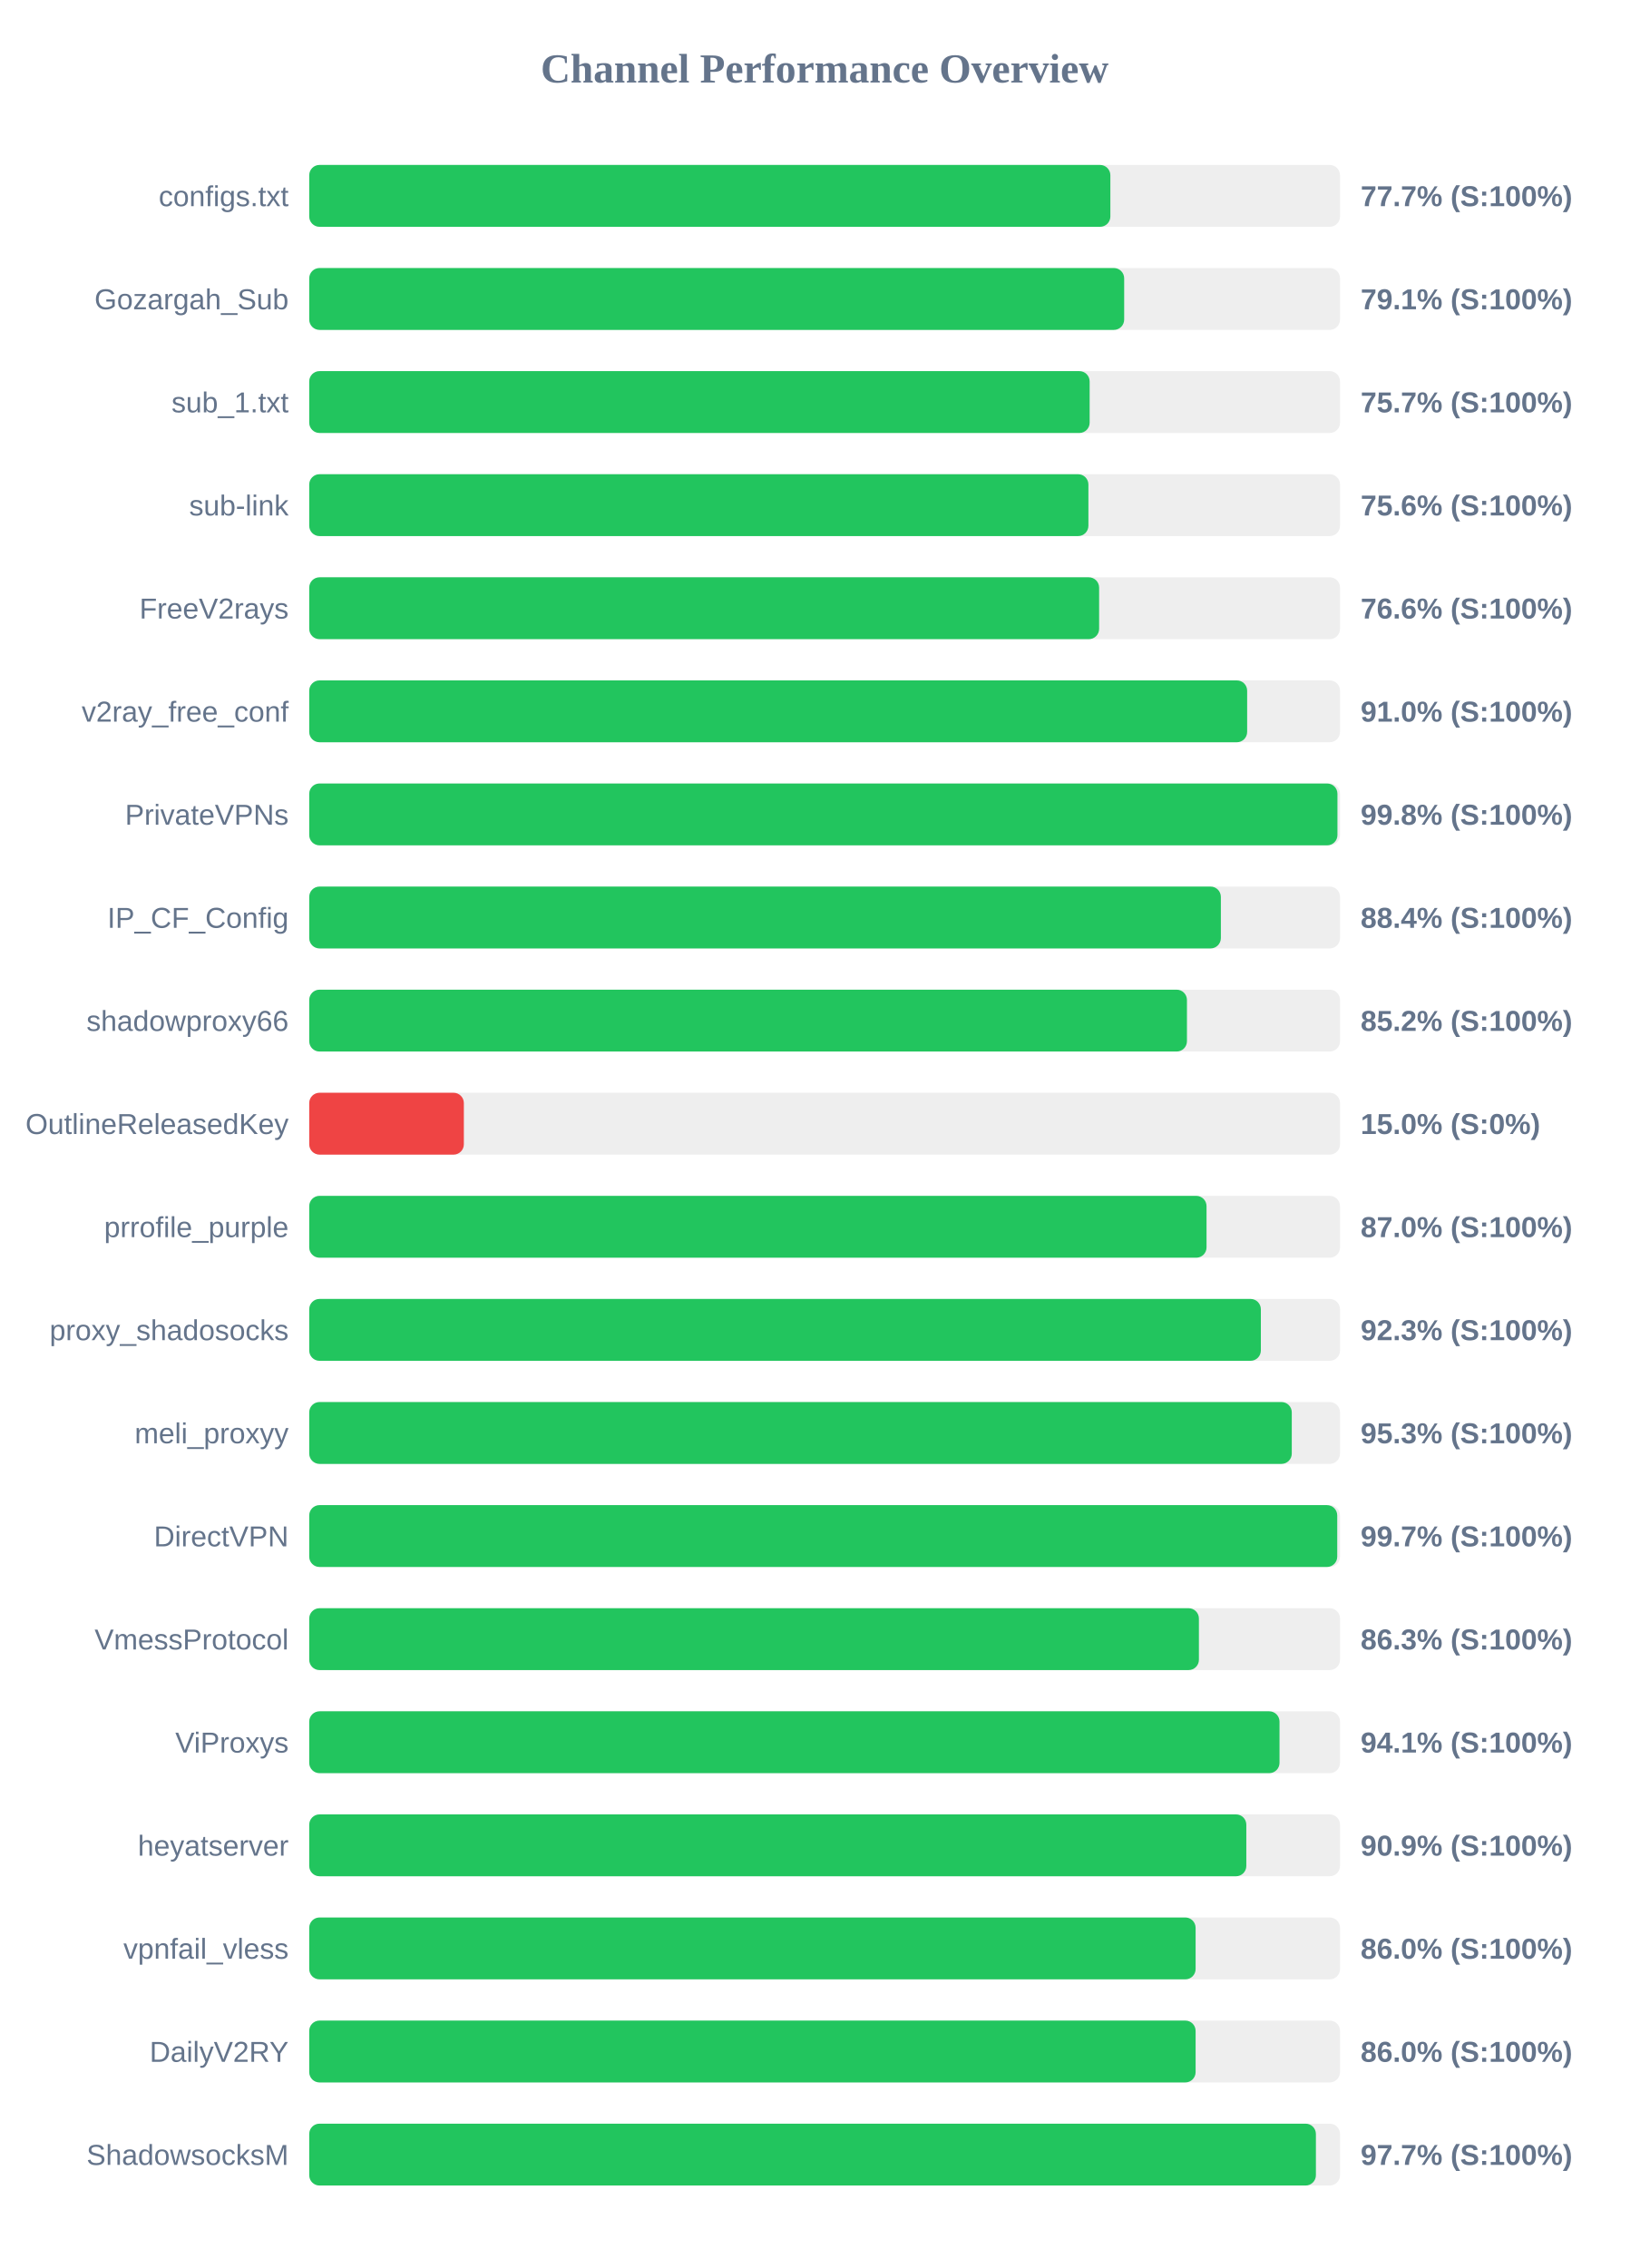
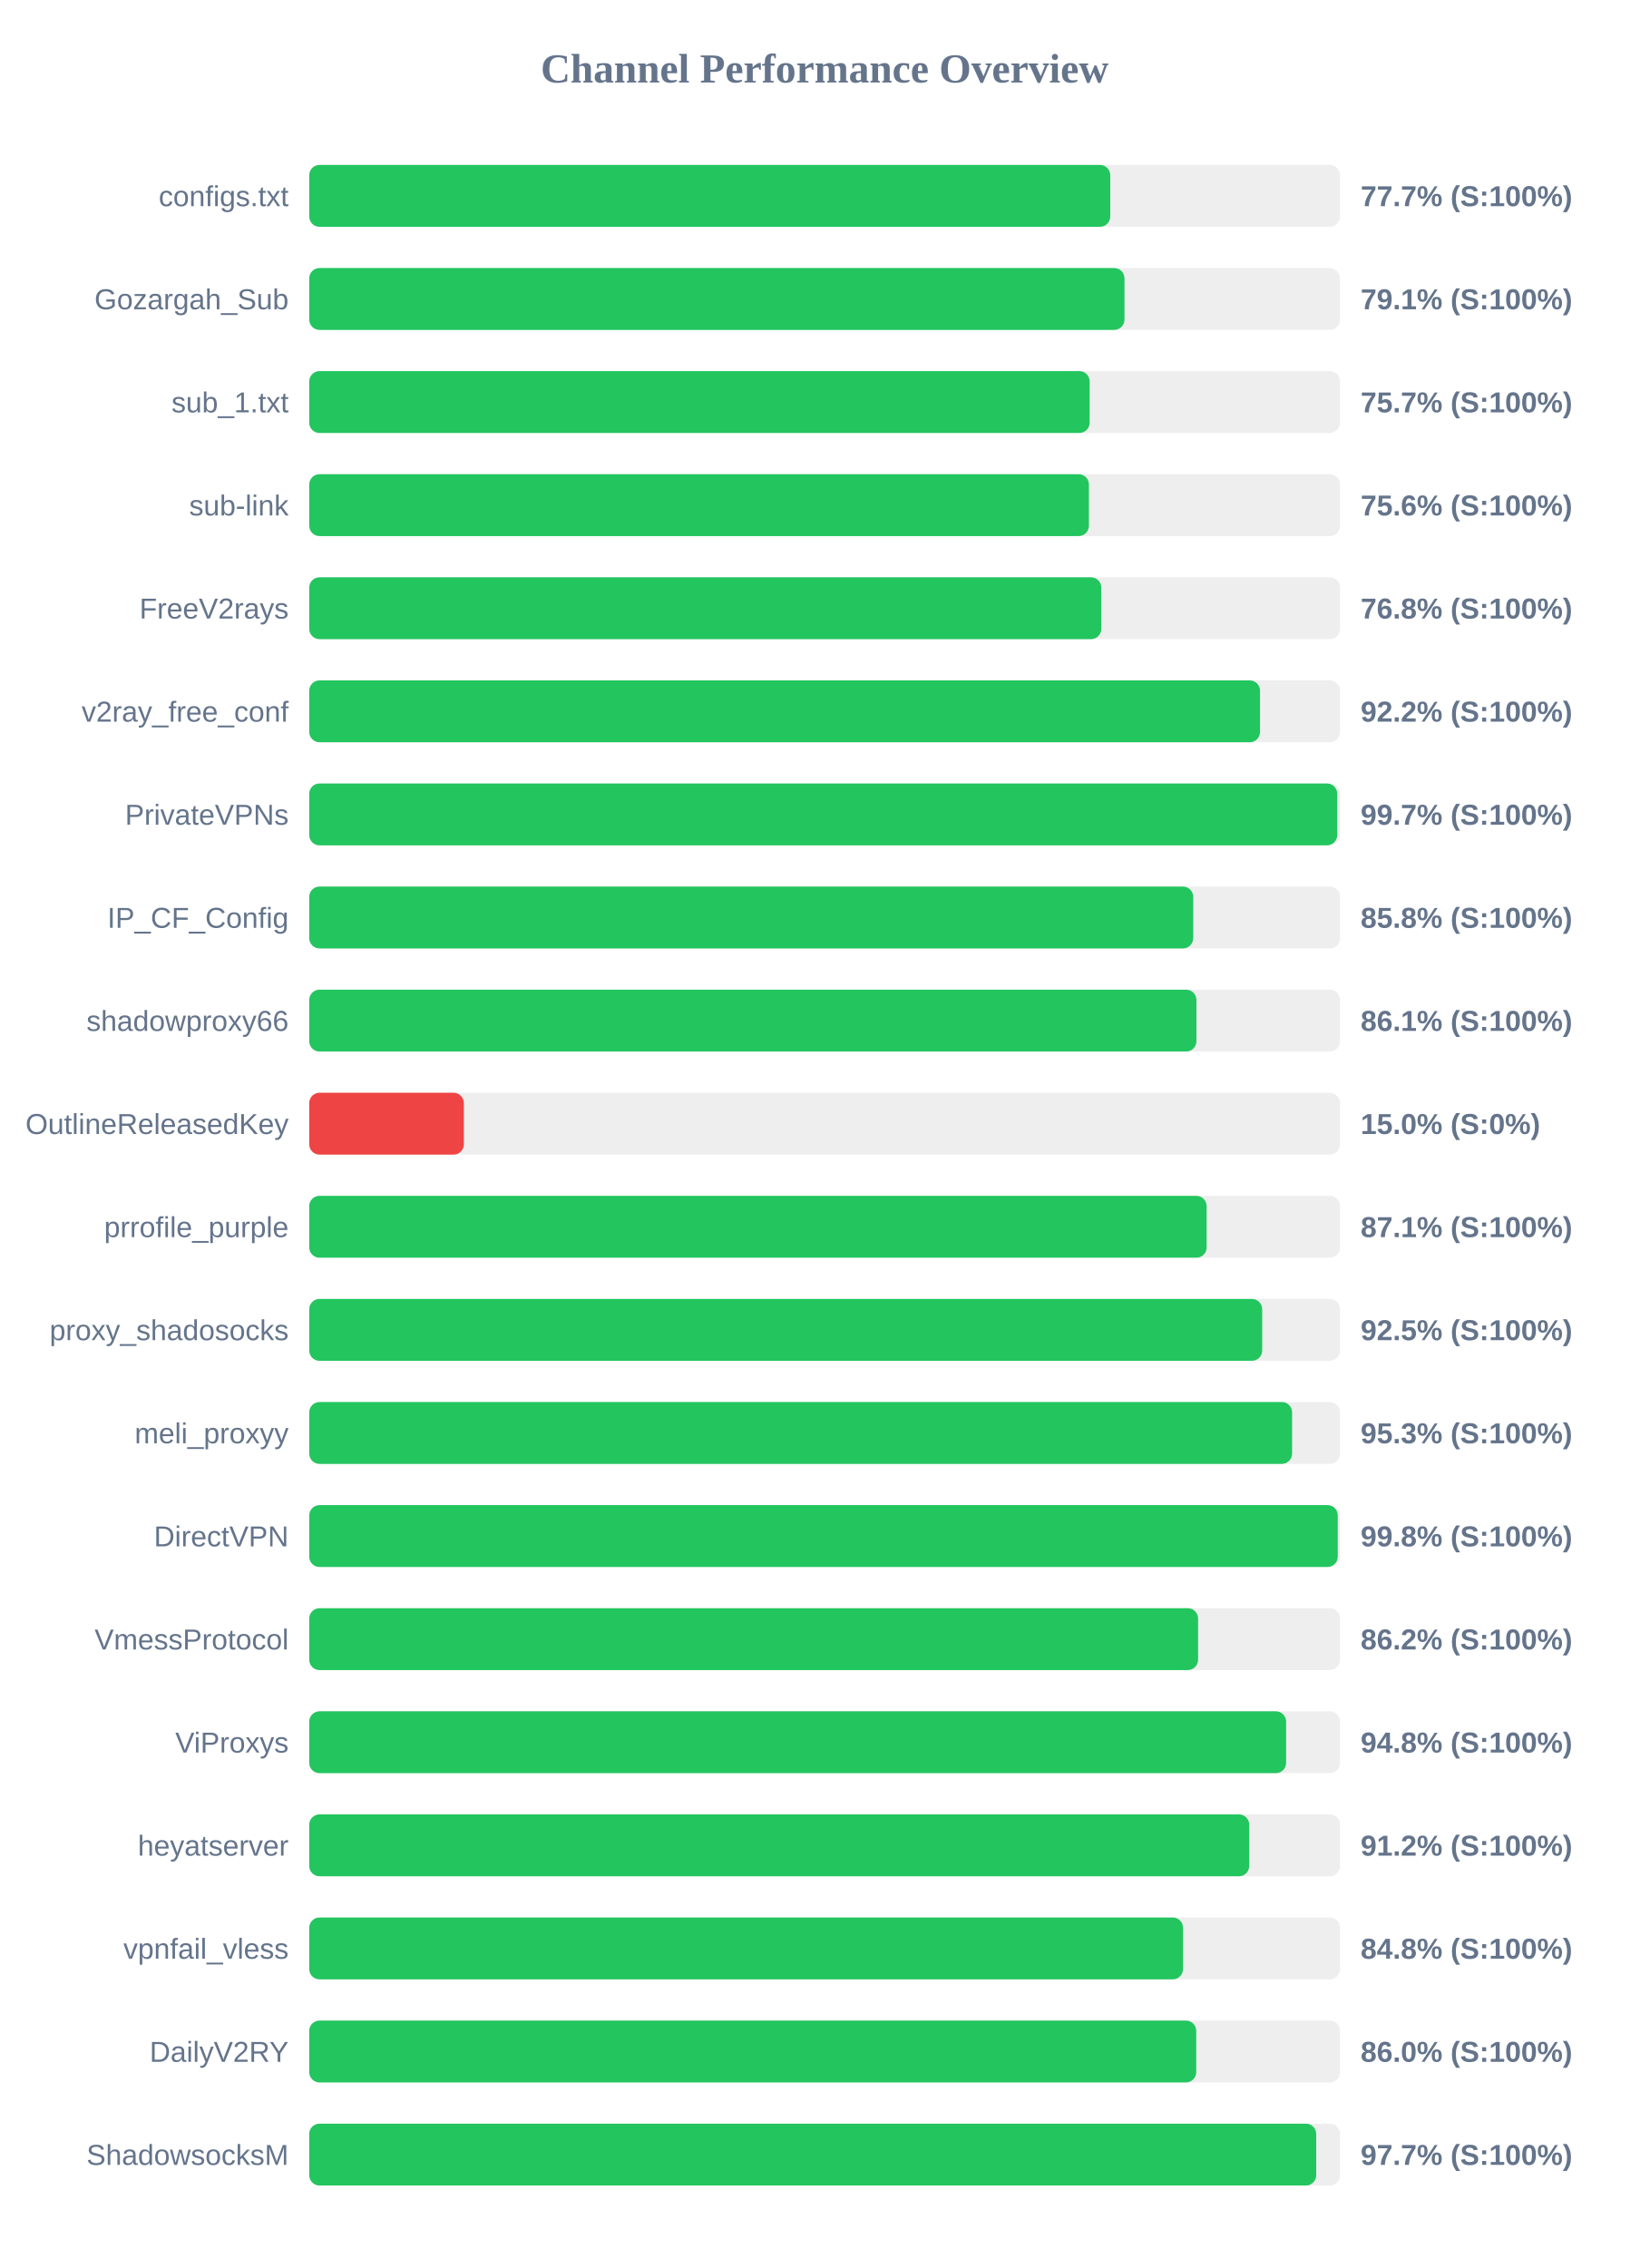
<svg xmlns="http://www.w3.org/2000/svg" width="800" height="1100" version="1.1">
  <style>
        .row { font: 14px Arial; fill: #64748b; }
        .score { font: bold 14px Arial; fill: #64748b; }
    </style>
  <text x="400" y="40" text-anchor="middle" font-size="20px" font-weight="bold" fill="#64748b">Channel Performance Overview</text>
  <rect x="150" y="80" width="500" height="30" fill="#eee" rx="5" />
-   <rect x="150" y="80" width="388.6" height="30" fill="#22c55e" rx="5" />
+   <rect x="150" y="80" width="388.55" height="30" fill="#22c55e" rx="5" />
  <text x="140" y="100" text-anchor="end" class="row">configs.txt</text>
  <text x="660" y="100" text-anchor="start" class="score">77.7% (S:100%)</text>
  <rect x="150" y="130" width="500" height="30" fill="#eee" rx="5" />
-   <rect x="150" y="130" width="395.3" height="30" fill="#22c55e" rx="5" />
+   <rect x="150" y="130" width="395.45" height="30" fill="#22c55e" rx="5" />
  <text x="140" y="150" text-anchor="end" class="row">Gozargah_Sub</text>
  <text x="660" y="150" text-anchor="start" class="score">79.1% (S:100%)</text>
  <rect x="150" y="180" width="500" height="30" fill="#eee" rx="5" />
  <rect x="150" y="180" width="378.55" height="30" fill="#22c55e" rx="5" />
  <text x="140" y="200" text-anchor="end" class="row">sub_1.txt</text>
  <text x="660" y="200" text-anchor="start" class="score">75.7% (S:100%)</text>
  <rect x="150" y="230" width="500" height="30" fill="#eee" rx="5" />
-   <rect x="150" y="230" width="377.95" height="30" fill="#22c55e" rx="5" />
+   <rect x="150" y="230" width="378.2" height="30" fill="#22c55e" rx="5" />
  <text x="140" y="250" text-anchor="end" class="row">sub-link</text>
  <text x="660" y="250" text-anchor="start" class="score">75.6% (S:100%)</text>
  <rect x="150" y="280" width="500" height="30" fill="#eee" rx="5" />
-   <rect x="150" y="280" width="383.15" height="30" fill="#22c55e" rx="5" />
+   <rect x="150" y="280" width="384.2" height="30" fill="#22c55e" rx="5" />
  <text x="140" y="300" text-anchor="end" class="row">FreeV2rays</text>
-   <text x="660" y="300" text-anchor="start" class="score">76.6% (S:100%)</text>
+   <text x="660" y="300" text-anchor="start" class="score">76.8% (S:100%)</text>
  <rect x="150" y="330" width="500" height="30" fill="#eee" rx="5" />
-   <rect x="150" y="330" width="454.95" height="30" fill="#22c55e" rx="5" />
+   <rect x="150" y="330" width="461.2" height="30" fill="#22c55e" rx="5" />
  <text x="140" y="350" text-anchor="end" class="row">v2ray_free_conf</text>
-   <text x="660" y="350" text-anchor="start" class="score">91.0% (S:100%)</text>
+   <text x="660" y="350" text-anchor="start" class="score">92.2% (S:100%)</text>
  <rect x="150" y="380" width="500" height="30" fill="#eee" rx="5" />
-   <rect x="150" y="380" width="498.75" height="30" fill="#22c55e" rx="5" />
+   <rect x="150" y="380" width="498.65" height="30" fill="#22c55e" rx="5" />
  <text x="140" y="400" text-anchor="end" class="row">PrivateVPNs</text>
-   <text x="660" y="400" text-anchor="start" class="score">99.8% (S:100%)</text>
+   <text x="660" y="400" text-anchor="start" class="score">99.7% (S:100%)</text>
  <rect x="150" y="430" width="500" height="30" fill="#eee" rx="5" />
-   <rect x="150" y="430" width="442.2" height="30" fill="#22c55e" rx="5" />
+   <rect x="150" y="430" width="428.8" height="30" fill="#22c55e" rx="5" />
  <text x="140" y="450" text-anchor="end" class="row">IP_CF_Config</text>
-   <text x="660" y="450" text-anchor="start" class="score">88.4% (S:100%)</text>
+   <text x="660" y="450" text-anchor="start" class="score">85.8% (S:100%)</text>
  <rect x="150" y="480" width="500" height="30" fill="#eee" rx="5" />
-   <rect x="150" y="480" width="425.75" height="30" fill="#22c55e" rx="5" />
+   <rect x="150" y="480" width="430.35" height="30" fill="#22c55e" rx="5" />
  <text x="140" y="500" text-anchor="end" class="row">shadowproxy66</text>
-   <text x="660" y="500" text-anchor="start" class="score">85.2% (S:100%)</text>
+   <text x="660" y="500" text-anchor="start" class="score">86.1% (S:100%)</text>
  <rect x="150" y="530" width="500" height="30" fill="#eee" rx="5" />
  <rect x="150" y="530" width="75.0" height="30" fill="#ef4444" rx="5" />
  <text x="140" y="550" text-anchor="end" class="row">OutlineReleasedKey</text>
  <text x="660" y="550" text-anchor="start" class="score">15.0% (S:0%)</text>
  <rect x="150" y="580" width="500" height="30" fill="#eee" rx="5" />
-   <rect x="150" y="580" width="435.25" height="30" fill="#22c55e" rx="5" />
+   <rect x="150" y="580" width="435.3" height="30" fill="#22c55e" rx="5" />
  <text x="140" y="600" text-anchor="end" class="row">prrofile_purple</text>
-   <text x="660" y="600" text-anchor="start" class="score">87.0% (S:100%)</text>
+   <text x="660" y="600" text-anchor="start" class="score">87.1% (S:100%)</text>
  <rect x="150" y="630" width="500" height="30" fill="#eee" rx="5" />
-   <rect x="150" y="630" width="461.6" height="30" fill="#22c55e" rx="5" />
+   <rect x="150" y="630" width="462.25" height="30" fill="#22c55e" rx="5" />
  <text x="140" y="650" text-anchor="end" class="row">proxy_shadosocks</text>
-   <text x="660" y="650" text-anchor="start" class="score">92.3% (S:100%)</text>
+   <text x="660" y="650" text-anchor="start" class="score">92.5% (S:100%)</text>
  <rect x="150" y="680" width="500" height="30" fill="#eee" rx="5" />
-   <rect x="150" y="680" width="476.6" height="30" fill="#22c55e" rx="5" />
+   <rect x="150" y="680" width="476.75" height="30" fill="#22c55e" rx="5" />
  <text x="140" y="700" text-anchor="end" class="row">meli_proxyy</text>
  <text x="660" y="700" text-anchor="start" class="score">95.3% (S:100%)</text>
  <rect x="150" y="730" width="500" height="30" fill="#eee" rx="5" />
-   <rect x="150" y="730" width="498.65" height="30" fill="#22c55e" rx="5" />
+   <rect x="150" y="730" width="498.9" height="30" fill="#22c55e" rx="5" />
  <text x="140" y="750" text-anchor="end" class="row">DirectVPN</text>
-   <text x="660" y="750" text-anchor="start" class="score">99.7% (S:100%)</text>
+   <text x="660" y="750" text-anchor="start" class="score">99.8% (S:100%)</text>
  <rect x="150" y="780" width="500" height="30" fill="#eee" rx="5" />
-   <rect x="150" y="780" width="431.55" height="30" fill="#22c55e" rx="5" />
+   <rect x="150" y="780" width="431.15" height="30" fill="#22c55e" rx="5" />
  <text x="140" y="800" text-anchor="end" class="row">VmessProtocol</text>
-   <text x="660" y="800" text-anchor="start" class="score">86.3% (S:100%)</text>
+   <text x="660" y="800" text-anchor="start" class="score">86.2% (S:100%)</text>
  <rect x="150" y="830" width="500" height="30" fill="#eee" rx="5" />
-   <rect x="150" y="830" width="470.65" height="30" fill="#22c55e" rx="5" />
+   <rect x="150" y="830" width="473.85" height="30" fill="#22c55e" rx="5" />
  <text x="140" y="850" text-anchor="end" class="row">ViProxys</text>
-   <text x="660" y="850" text-anchor="start" class="score">94.1% (S:100%)</text>
+   <text x="660" y="850" text-anchor="start" class="score">94.8% (S:100%)</text>
  <rect x="150" y="880" width="500" height="30" fill="#eee" rx="5" />
-   <rect x="150" y="880" width="454.55" height="30" fill="#22c55e" rx="5" />
+   <rect x="150" y="880" width="455.95" height="30" fill="#22c55e" rx="5" />
  <text x="140" y="900" text-anchor="end" class="row">heyatserver</text>
-   <text x="660" y="900" text-anchor="start" class="score">90.9% (S:100%)</text>
+   <text x="660" y="900" text-anchor="start" class="score">91.2% (S:100%)</text>
  <rect x="150" y="930" width="500" height="30" fill="#eee" rx="5" />
-   <rect x="150" y="930" width="429.95" height="30" fill="#22c55e" rx="5" />
+   <rect x="150" y="930" width="423.85" height="30" fill="#22c55e" rx="5" />
  <text x="140" y="950" text-anchor="end" class="row">vpnfail_vless</text>
-   <text x="660" y="950" text-anchor="start" class="score">86.0% (S:100%)</text>
+   <text x="660" y="950" text-anchor="start" class="score">84.8% (S:100%)</text>
  <rect x="150" y="980" width="500" height="30" fill="#eee" rx="5" />
-   <rect x="150" y="980" width="429.95" height="30" fill="#22c55e" rx="5" />
+   <rect x="150" y="980" width="430.25" height="30" fill="#22c55e" rx="5" />
  <text x="140" y="1000" text-anchor="end" class="row">DailyV2RY</text>
  <text x="660" y="1000" text-anchor="start" class="score">86.0% (S:100%)</text>
  <rect x="150" y="1030" width="500" height="30" fill="#eee" rx="5" />
-   <rect x="150" y="1030" width="488.3" height="30" fill="#22c55e" rx="5" />
+   <rect x="150" y="1030" width="488.45" height="30" fill="#22c55e" rx="5" />
  <text x="140" y="1050" text-anchor="end" class="row">ShadowsocksM</text>
  <text x="660" y="1050" text-anchor="start" class="score">97.7% (S:100%)</text>
</svg>
